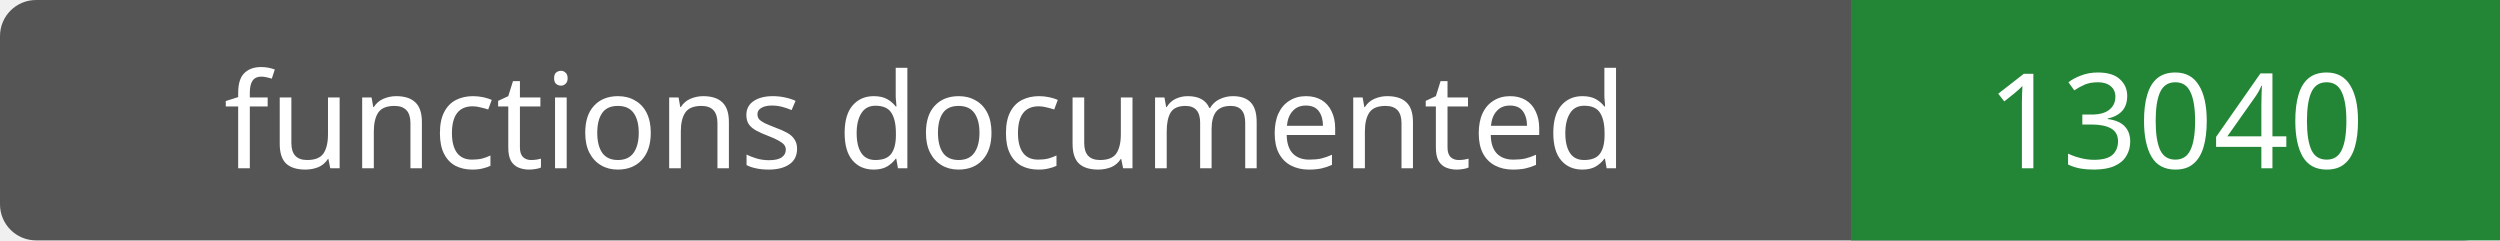
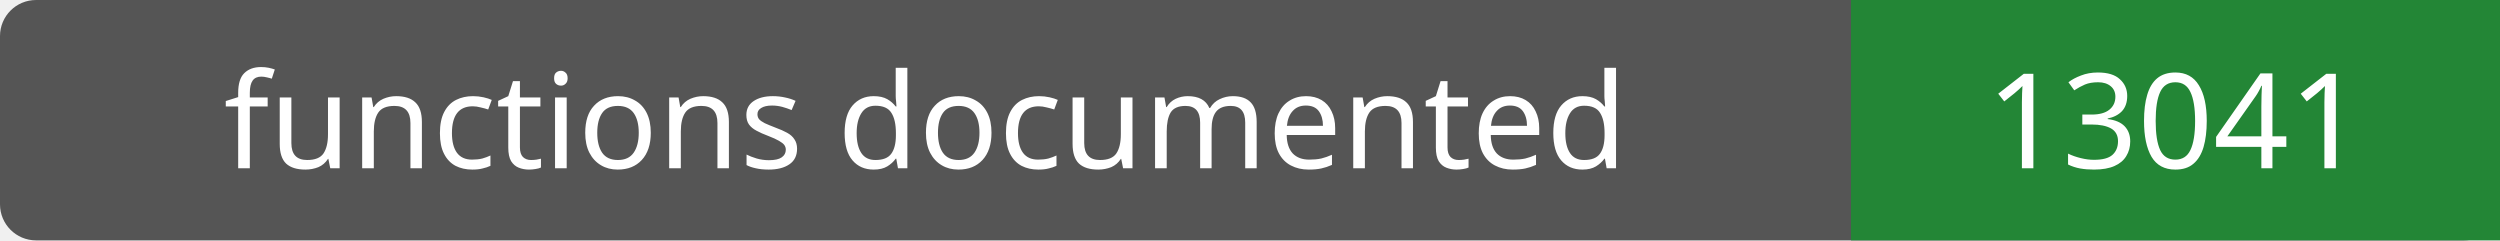
- <svg xmlns="http://www.w3.org/2000/svg" width="208" height="20" role="img" aria-label="functions documented: 13040">
+ <svg xmlns="http://www.w3.org/2000/svg" width="208" height="20" role="img" aria-label="functions documented: 13041">
  <rect width="208" height="20" rx="3" fill="#555" />
  <path fill="#238636" d="M154 0h54v20H154z" />
  <g fill="#fff" text-anchor="middle" font-family="Verdana,sans-serif" font-size="11">
    <text x="77.0" y="14">functions documented</text>
-     <text x="181.0" y="14">13040</text>
+     <text x="181.0" y="14">13041</text>
  </g>
</svg>
